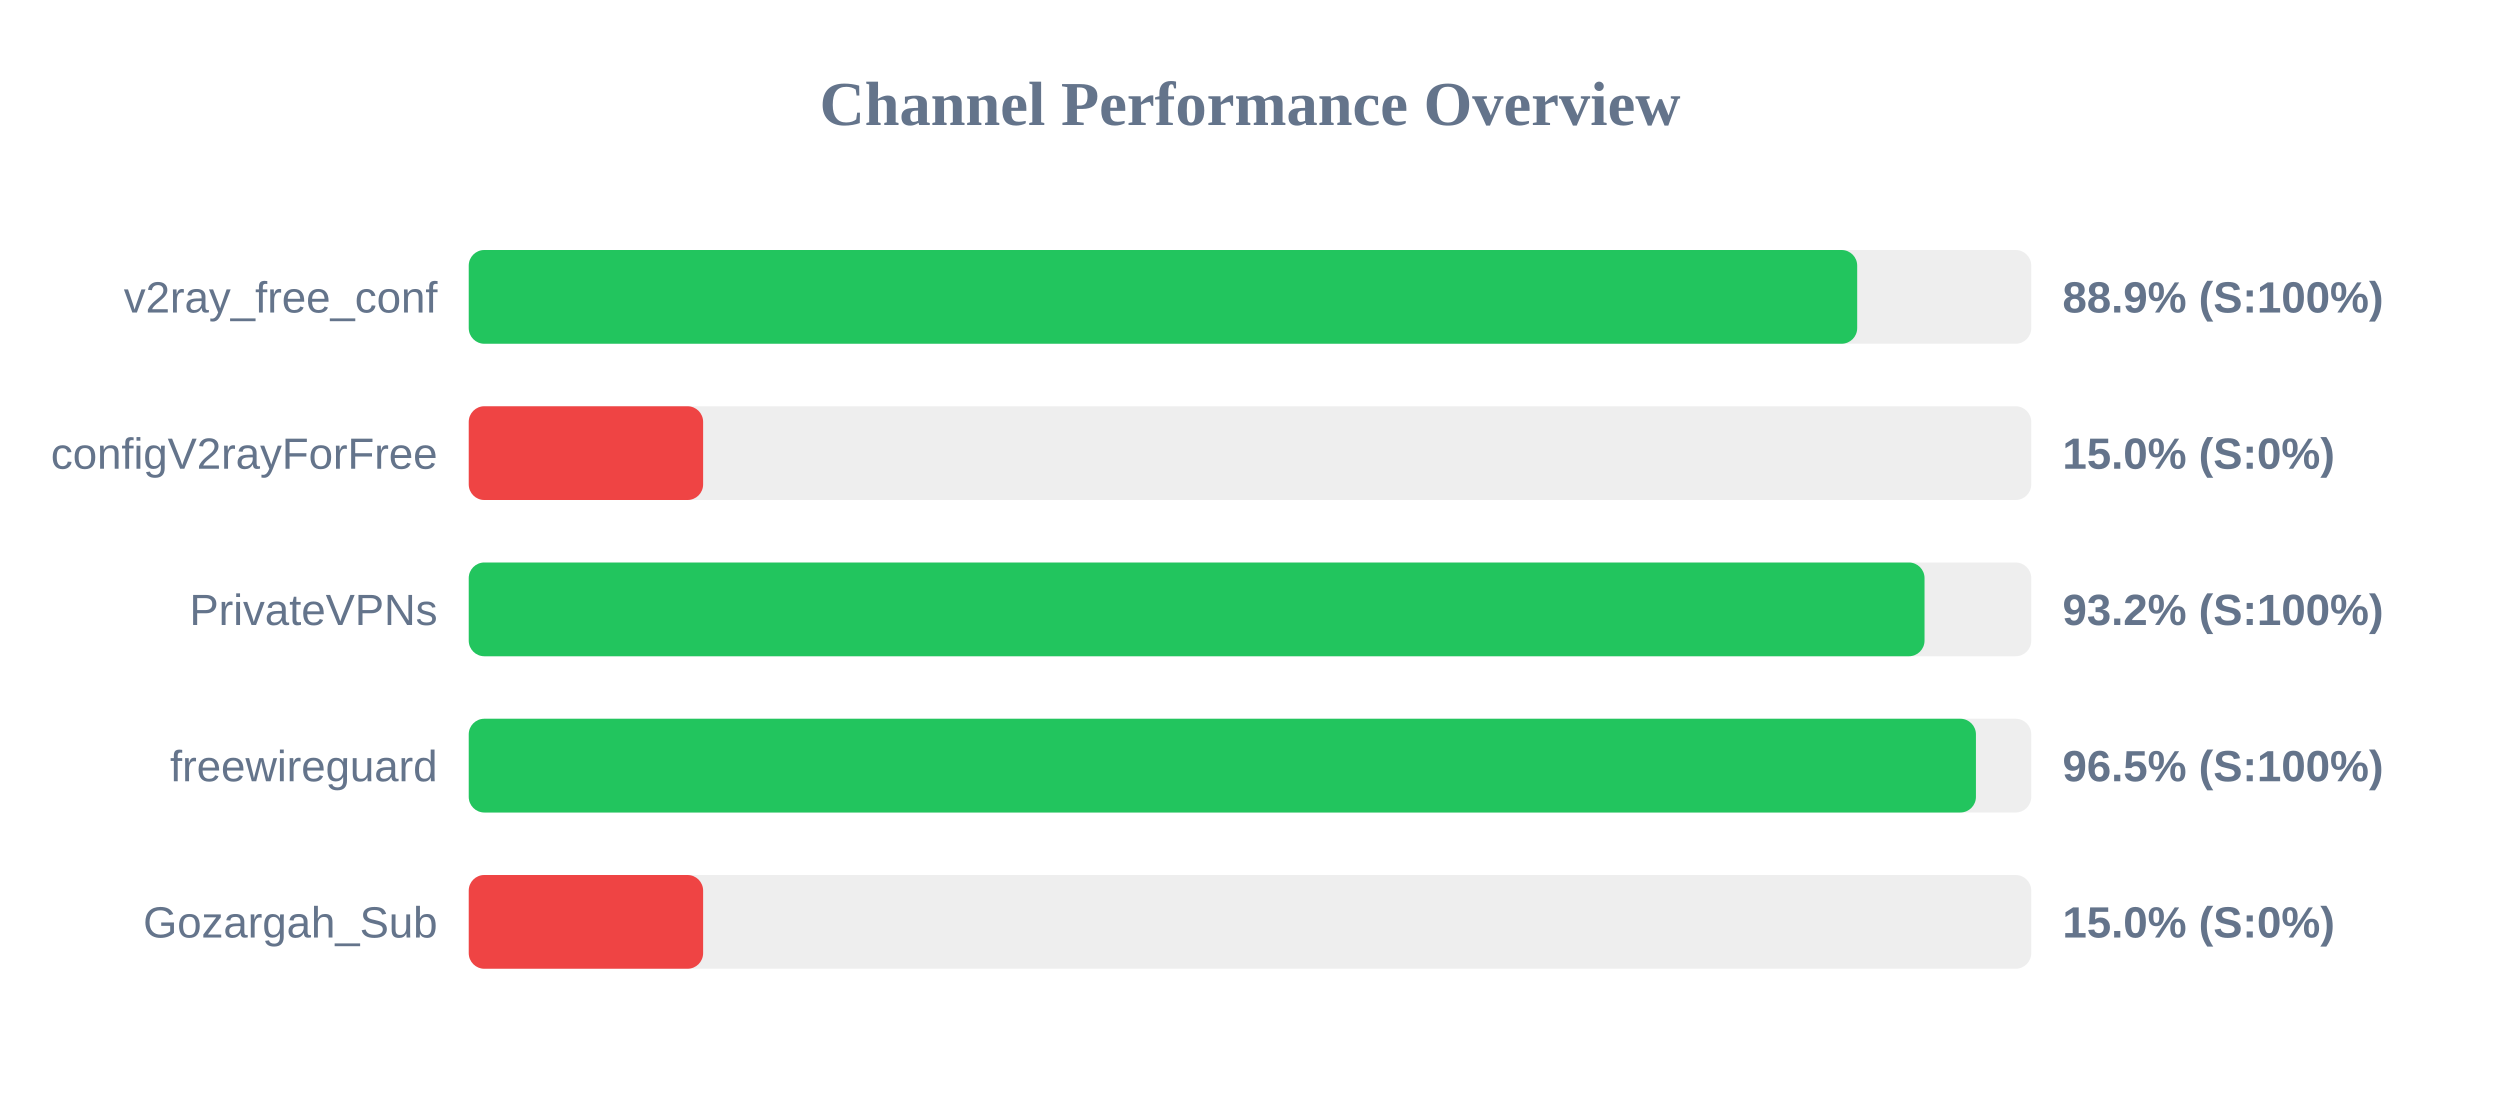
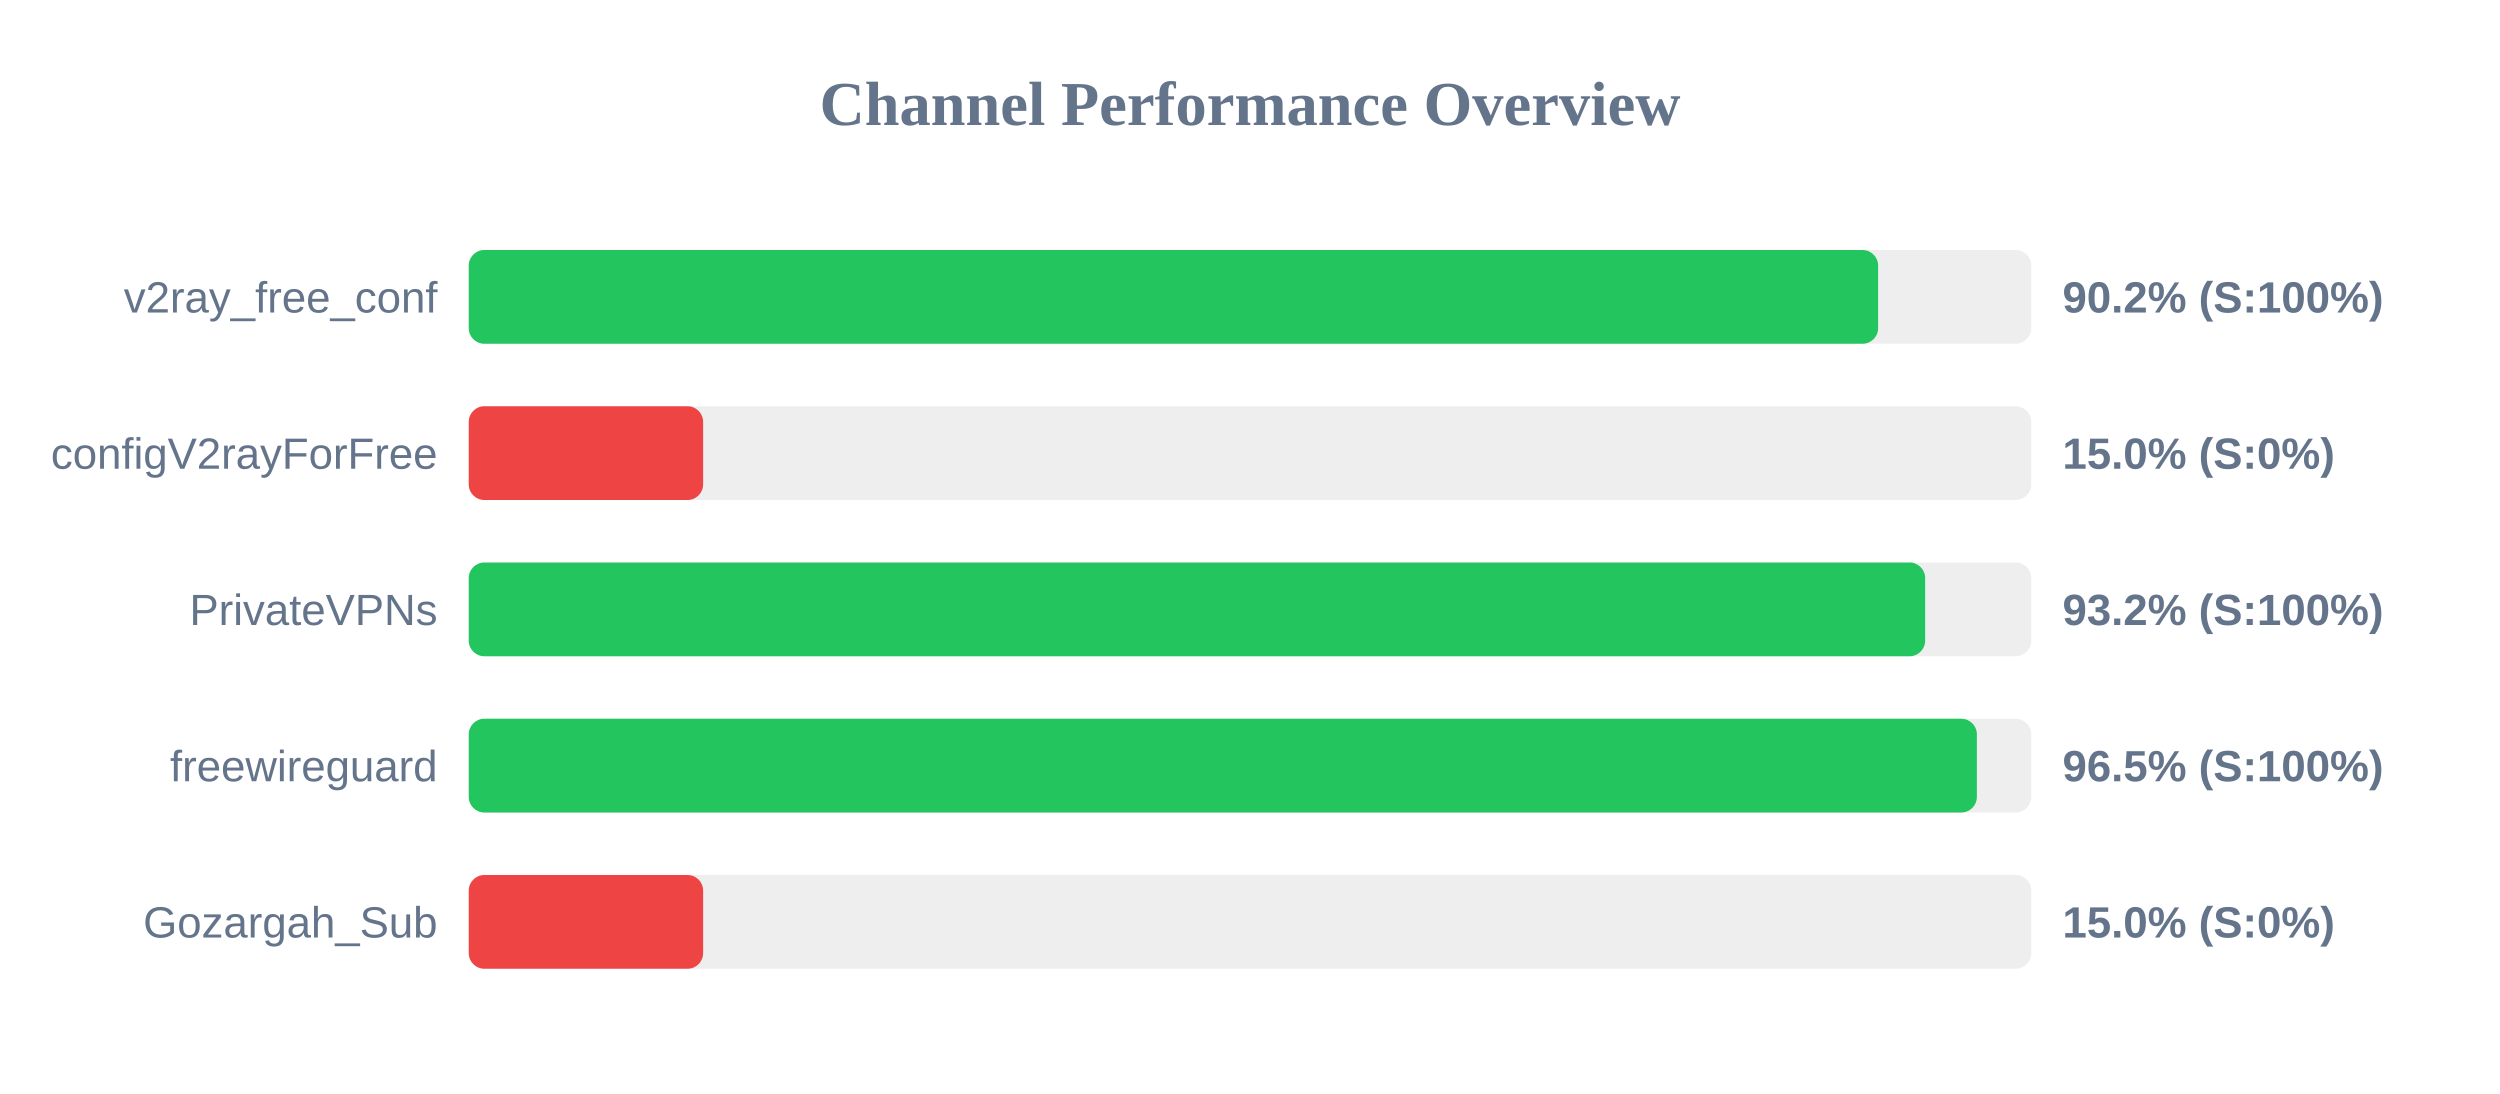
<svg xmlns="http://www.w3.org/2000/svg" width="800" height="350" version="1.1">
  <style>
        .row { font: 14px Arial; fill: #64748b; }
        .score { font: bold 14px Arial; fill: #64748b; }
    </style>
  <text x="400" y="40" text-anchor="middle" font-size="20px" font-weight="bold" fill="#64748b">Channel Performance Overview</text>
  <rect x="150" y="80" width="500" height="30" fill="#eee" rx="5" />
-   <rect x="150" y="80" width="444.3" height="30" fill="#22c55e" rx="5" />
+   <rect x="150" y="80" width="451.0" height="30" fill="#22c55e" rx="5" />
  <text x="140" y="100" text-anchor="end" class="row">v2ray_free_conf</text>
-   <text x="660" y="100" text-anchor="start" class="score">88.9% (S:100%)</text>
+   <text x="660" y="100" text-anchor="start" class="score">90.2% (S:100%)</text>
  <rect x="150" y="130" width="500" height="30" fill="#eee" rx="5" />
  <rect x="150" y="130" width="75.0" height="30" fill="#ef4444" rx="5" />
  <text x="140" y="150" text-anchor="end" class="row">configV2rayForFree</text>
  <text x="660" y="150" text-anchor="start" class="score">15.0% (S:0%)</text>
  <rect x="150" y="180" width="500" height="30" fill="#eee" rx="5" />
-   <rect x="150" y="180" width="465.85" height="30" fill="#22c55e" rx="5" />
+   <rect x="150" y="180" width="466.05" height="30" fill="#22c55e" rx="5" />
  <text x="140" y="200" text-anchor="end" class="row">PrivateVPNs</text>
  <text x="660" y="200" text-anchor="start" class="score">93.2% (S:100%)</text>
  <rect x="150" y="230" width="500" height="30" fill="#eee" rx="5" />
-   <rect x="150" y="230" width="482.3" height="30" fill="#22c55e" rx="5" />
+   <rect x="150" y="230" width="482.6" height="30" fill="#22c55e" rx="5" />
  <text x="140" y="250" text-anchor="end" class="row">freewireguard</text>
  <text x="660" y="250" text-anchor="start" class="score">96.5% (S:100%)</text>
  <rect x="150" y="280" width="500" height="30" fill="#eee" rx="5" />
  <rect x="150" y="280" width="75.0" height="30" fill="#ef4444" rx="5" />
  <text x="140" y="300" text-anchor="end" class="row">Gozargah_Sub</text>
  <text x="660" y="300" text-anchor="start" class="score">15.0% (S:0%)</text>
</svg>
